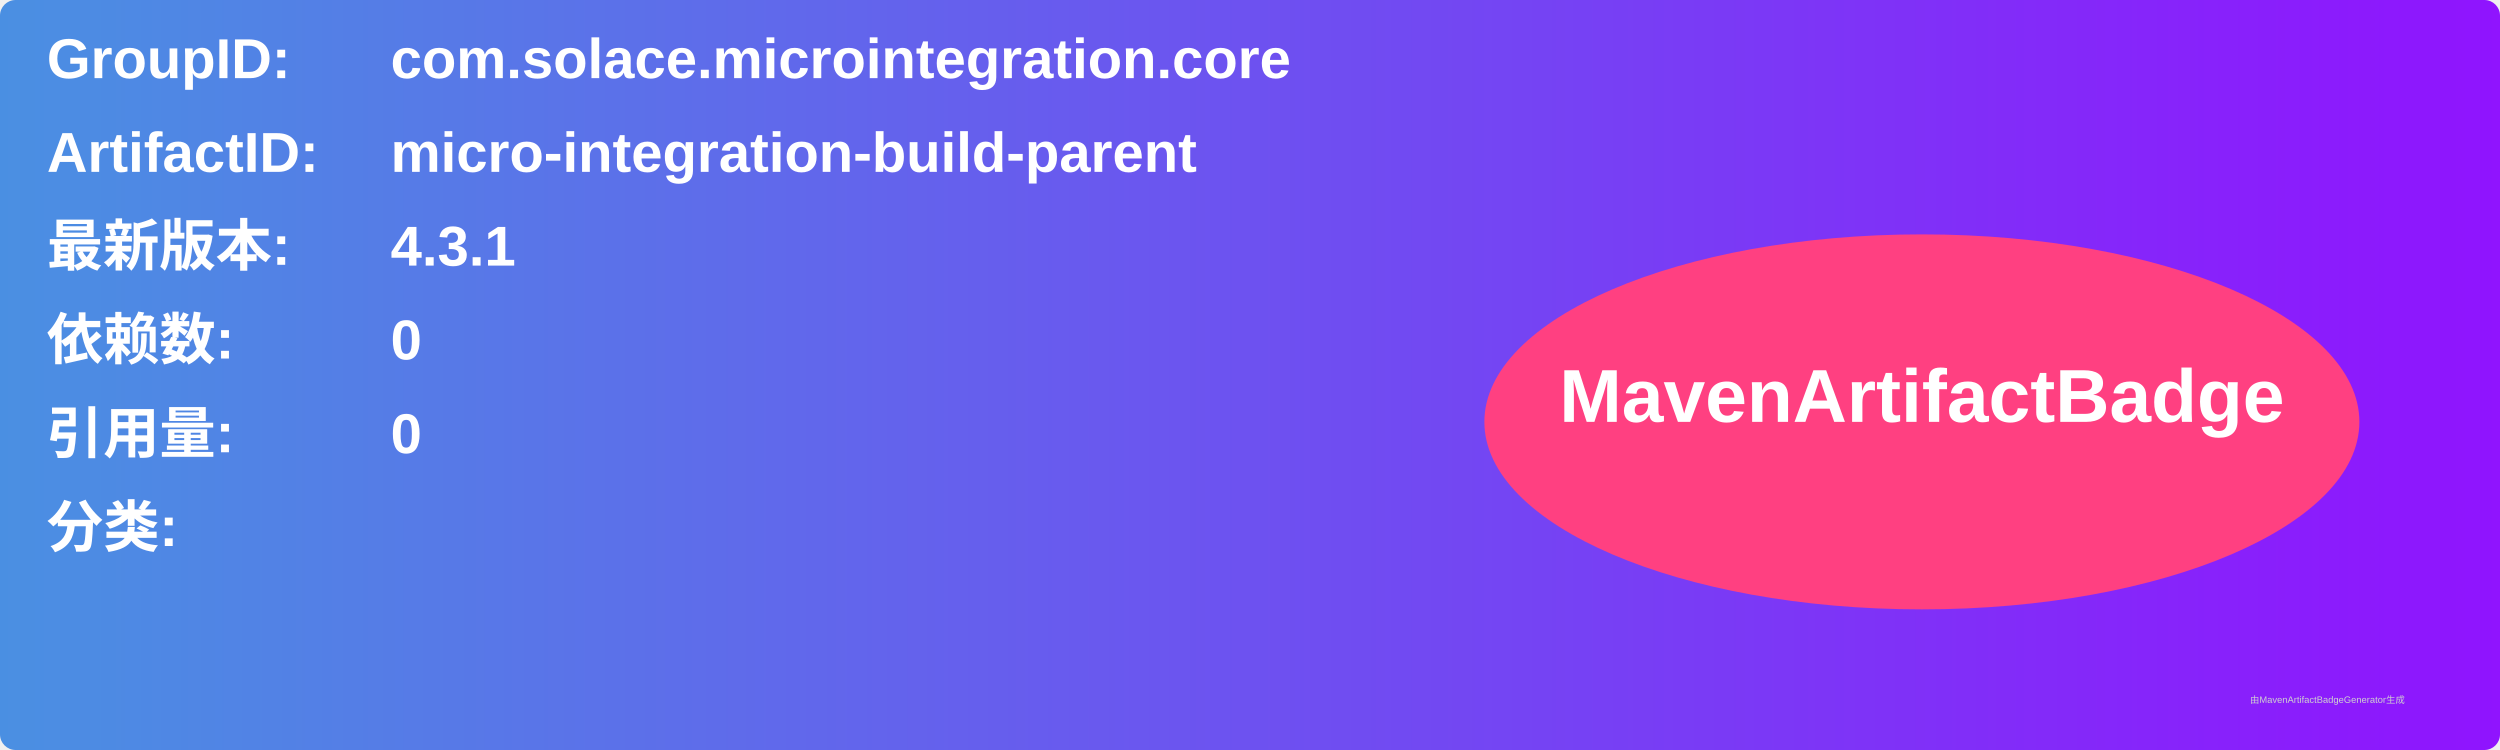
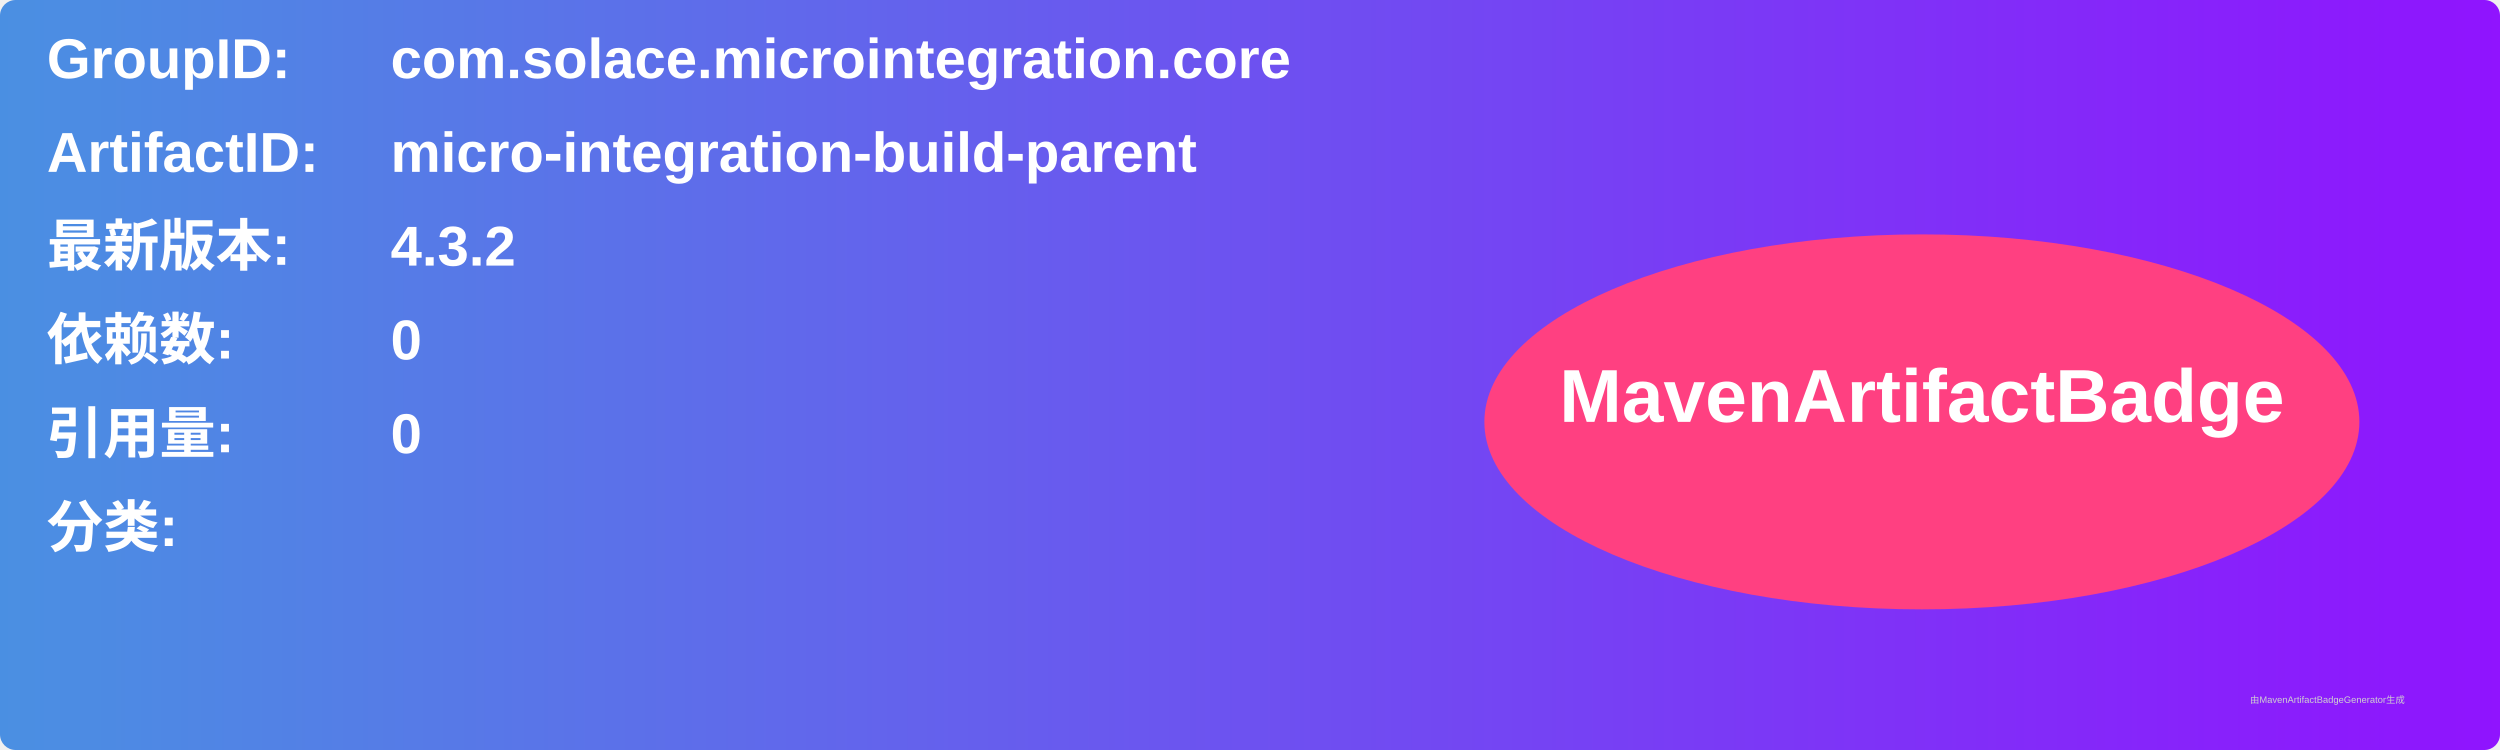
<svg xmlns="http://www.w3.org/2000/svg" width="800" height="240" viewBox="0 0 800 240">
  <linearGradient id="grad" x1="0%" y1="0%" x2="100%" y2="0%">
    <stop offset="0%" stop-color="#4a90e2" />
    <stop offset="100%" stop-color="#9013fe" />
  </linearGradient>
  <rect width="100%" height="100%" rx="5" ry="5" fill="url(#grad)" />
  <g transform="translate(15, 15)">
    <text x="0" y="10" font-family="Arial" font-size="18" fill="white" font-weight="bold" width="260">GroupID:</text>
    <text x="110" y="10" font-family="Arial" font-size="18" fill="white" font-weight="bold" width="460">com.solace.microintegration.core</text>
    <text x="0" y="40" font-family="Arial" font-size="18" fill="white" font-weight="bold" width="260">ArtifactID:</text>
    <text x="110" y="40" font-family="Arial" font-size="18" fill="white" font-weight="bold" width="460">micro-integration-build-parent</text>
    <text x="0" y="70" font-family="Arial" font-size="18" fill="white" font-weight="bold">最新版本:</text>
    <text x="110" y="70" font-family="Arial" font-size="18" fill="white" font-weight="bold">
-       <tspan font-weight="bold">4.3.1</tspan>
+       <tspan font-weight="bold">4.3.2</tspan>
    </text>
    <text x="0" y="100" font-family="Arial" font-size="18" fill="white" font-weight="bold">依赖数: </text>
    <text x="110" y="100" font-family="Arial" font-size="18" fill="white">
      <tspan font-weight="bold">0</tspan>
    </text>
    <text x="0" y="130" font-family="Arial" font-size="18" fill="white" font-weight="bold">引用量: </text>
    <text x="110" y="130" font-family="Arial" font-size="18" fill="white">
      <tspan font-weight="bold">0</tspan>
    </text>
    <text x="0" y="160" font-family="Arial" font-size="18" fill="white" font-weight="bold">分类:</text>
    <text x="10" y="190" font-family="Arial" font-size="10" fill="white">
      <tspan font-weight="bold" />
    </text>
    <ellipse cx="600" cy="120" rx="140" ry="60" fill="#ff4081" />
    <text x="600" y="120" text-anchor="middle" font-family="Arial" font-size="24" fill="white" font-weight="bold">MavenArtifactBadge</text>
  </g>
  <text x="720" y="225" font-family="Arial" font-size="3" fill="#d0d0d0">由MavenArtifactBadgeGenerator生成</text>
</svg>
